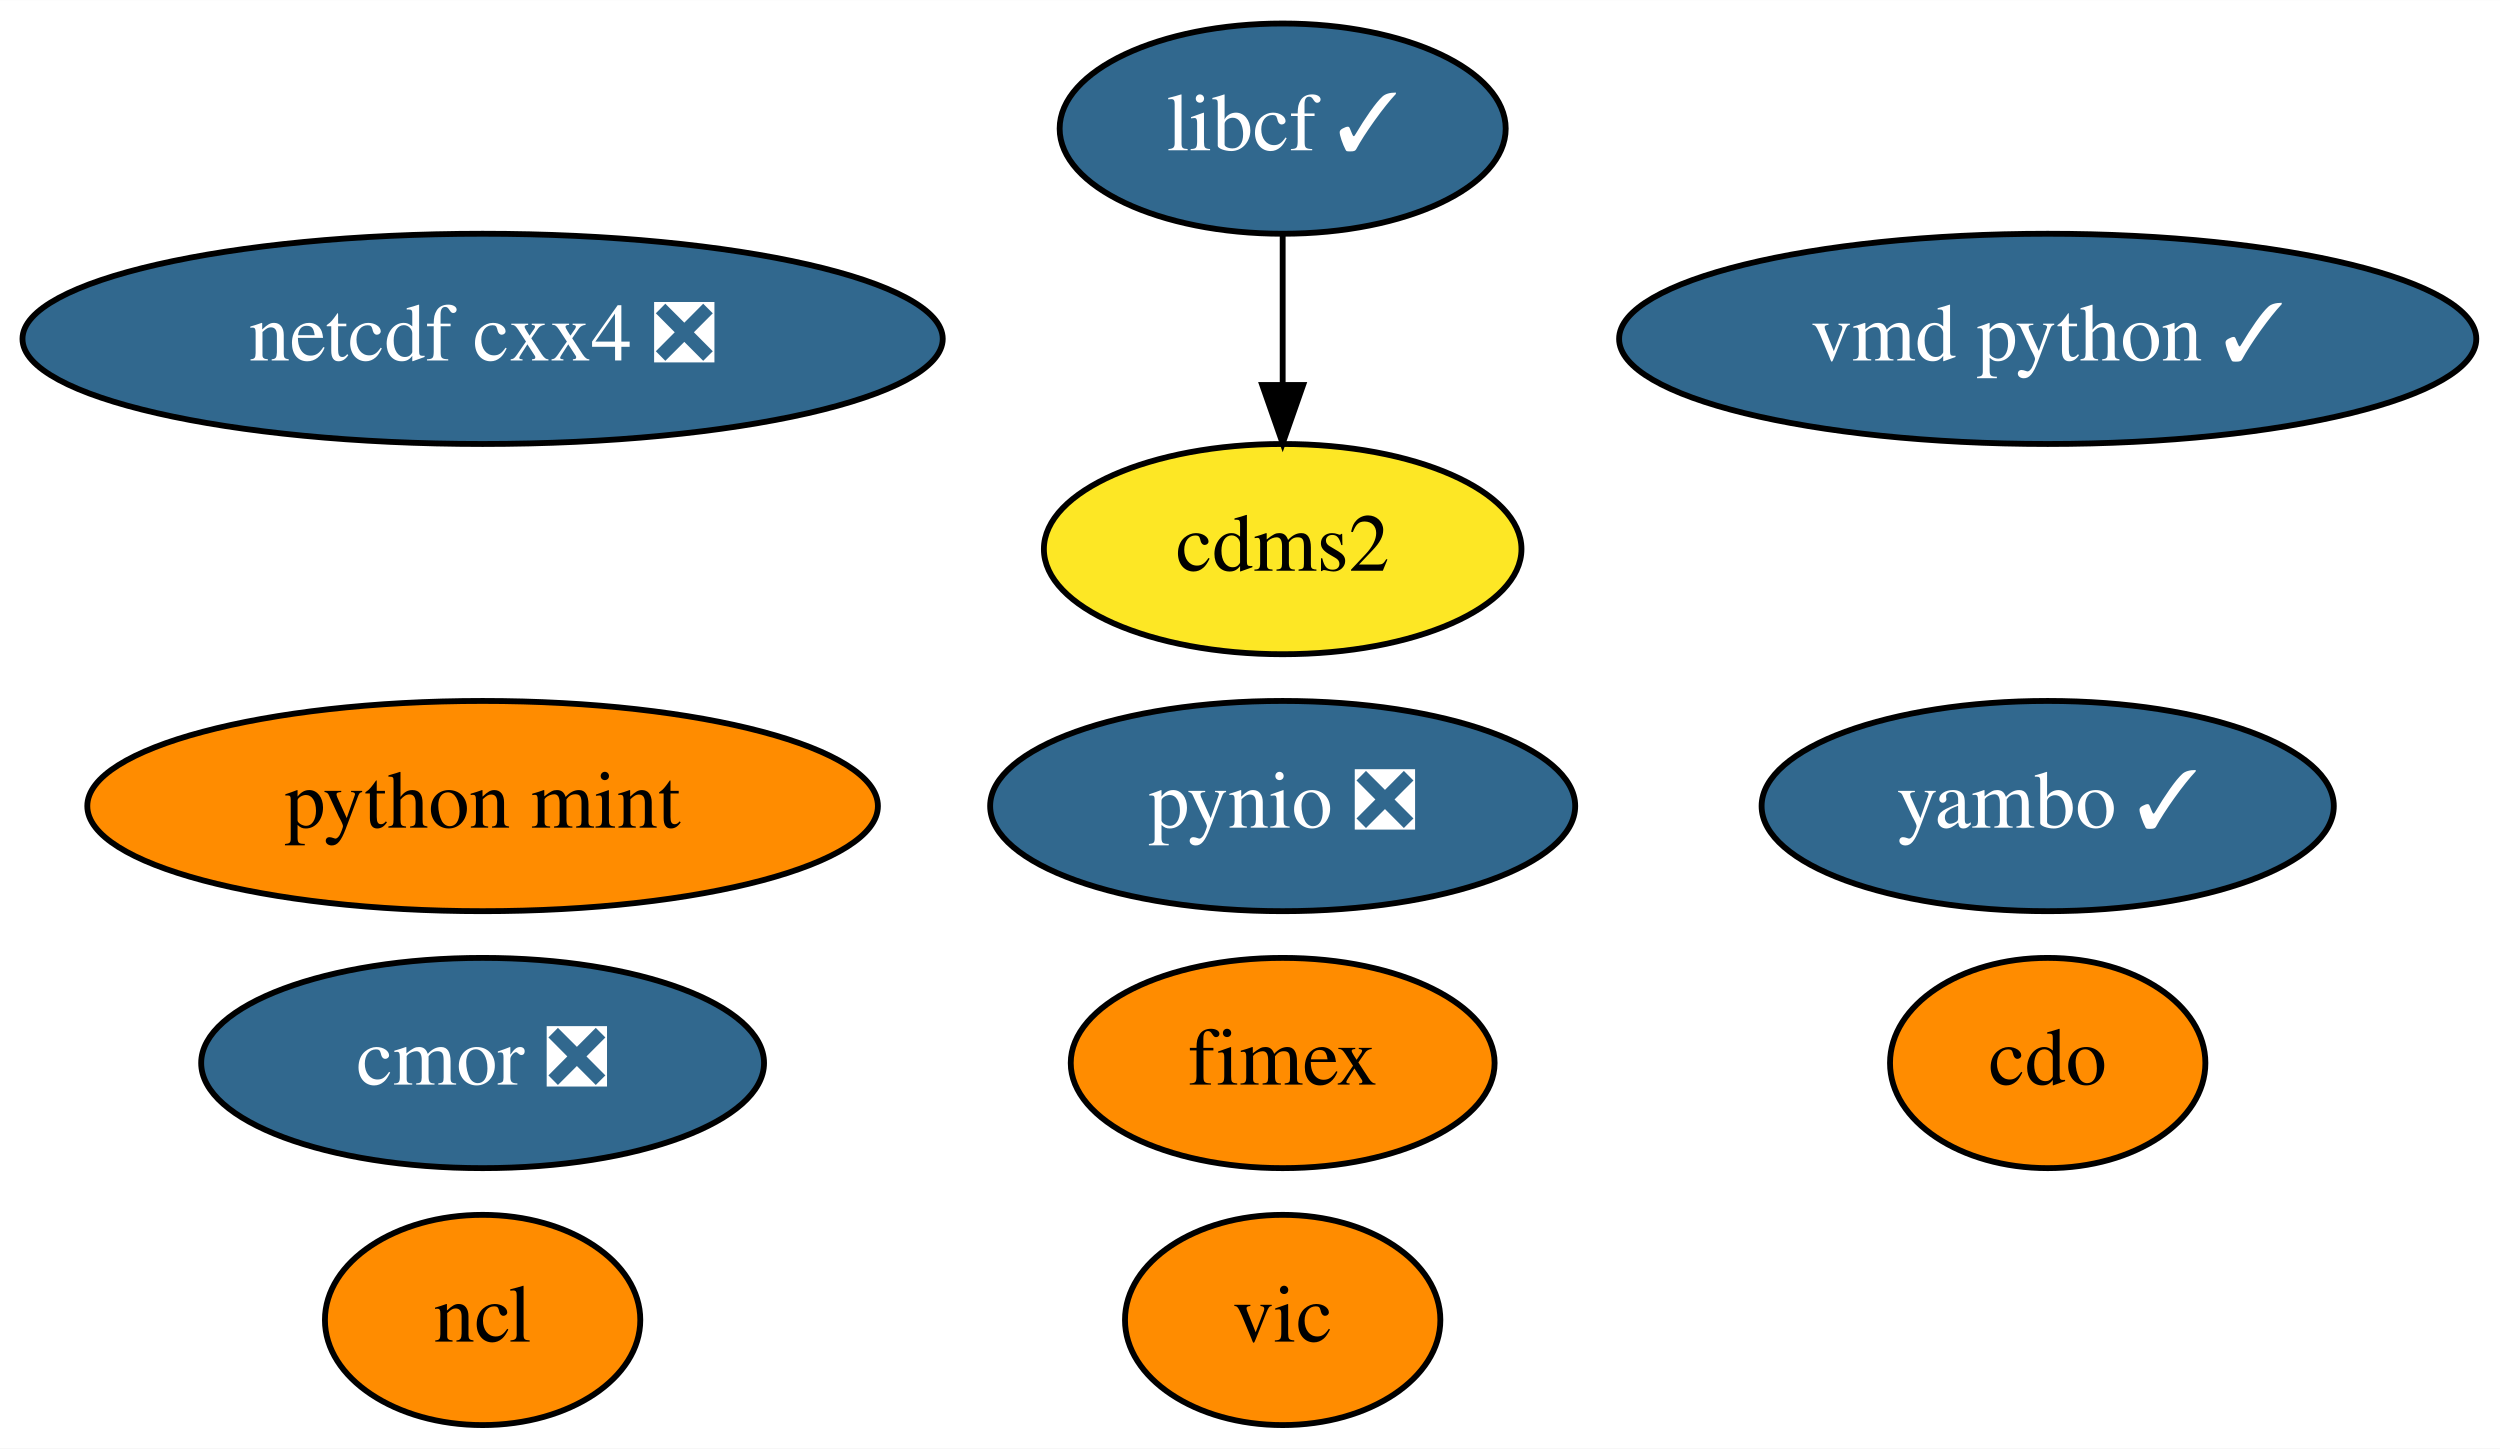
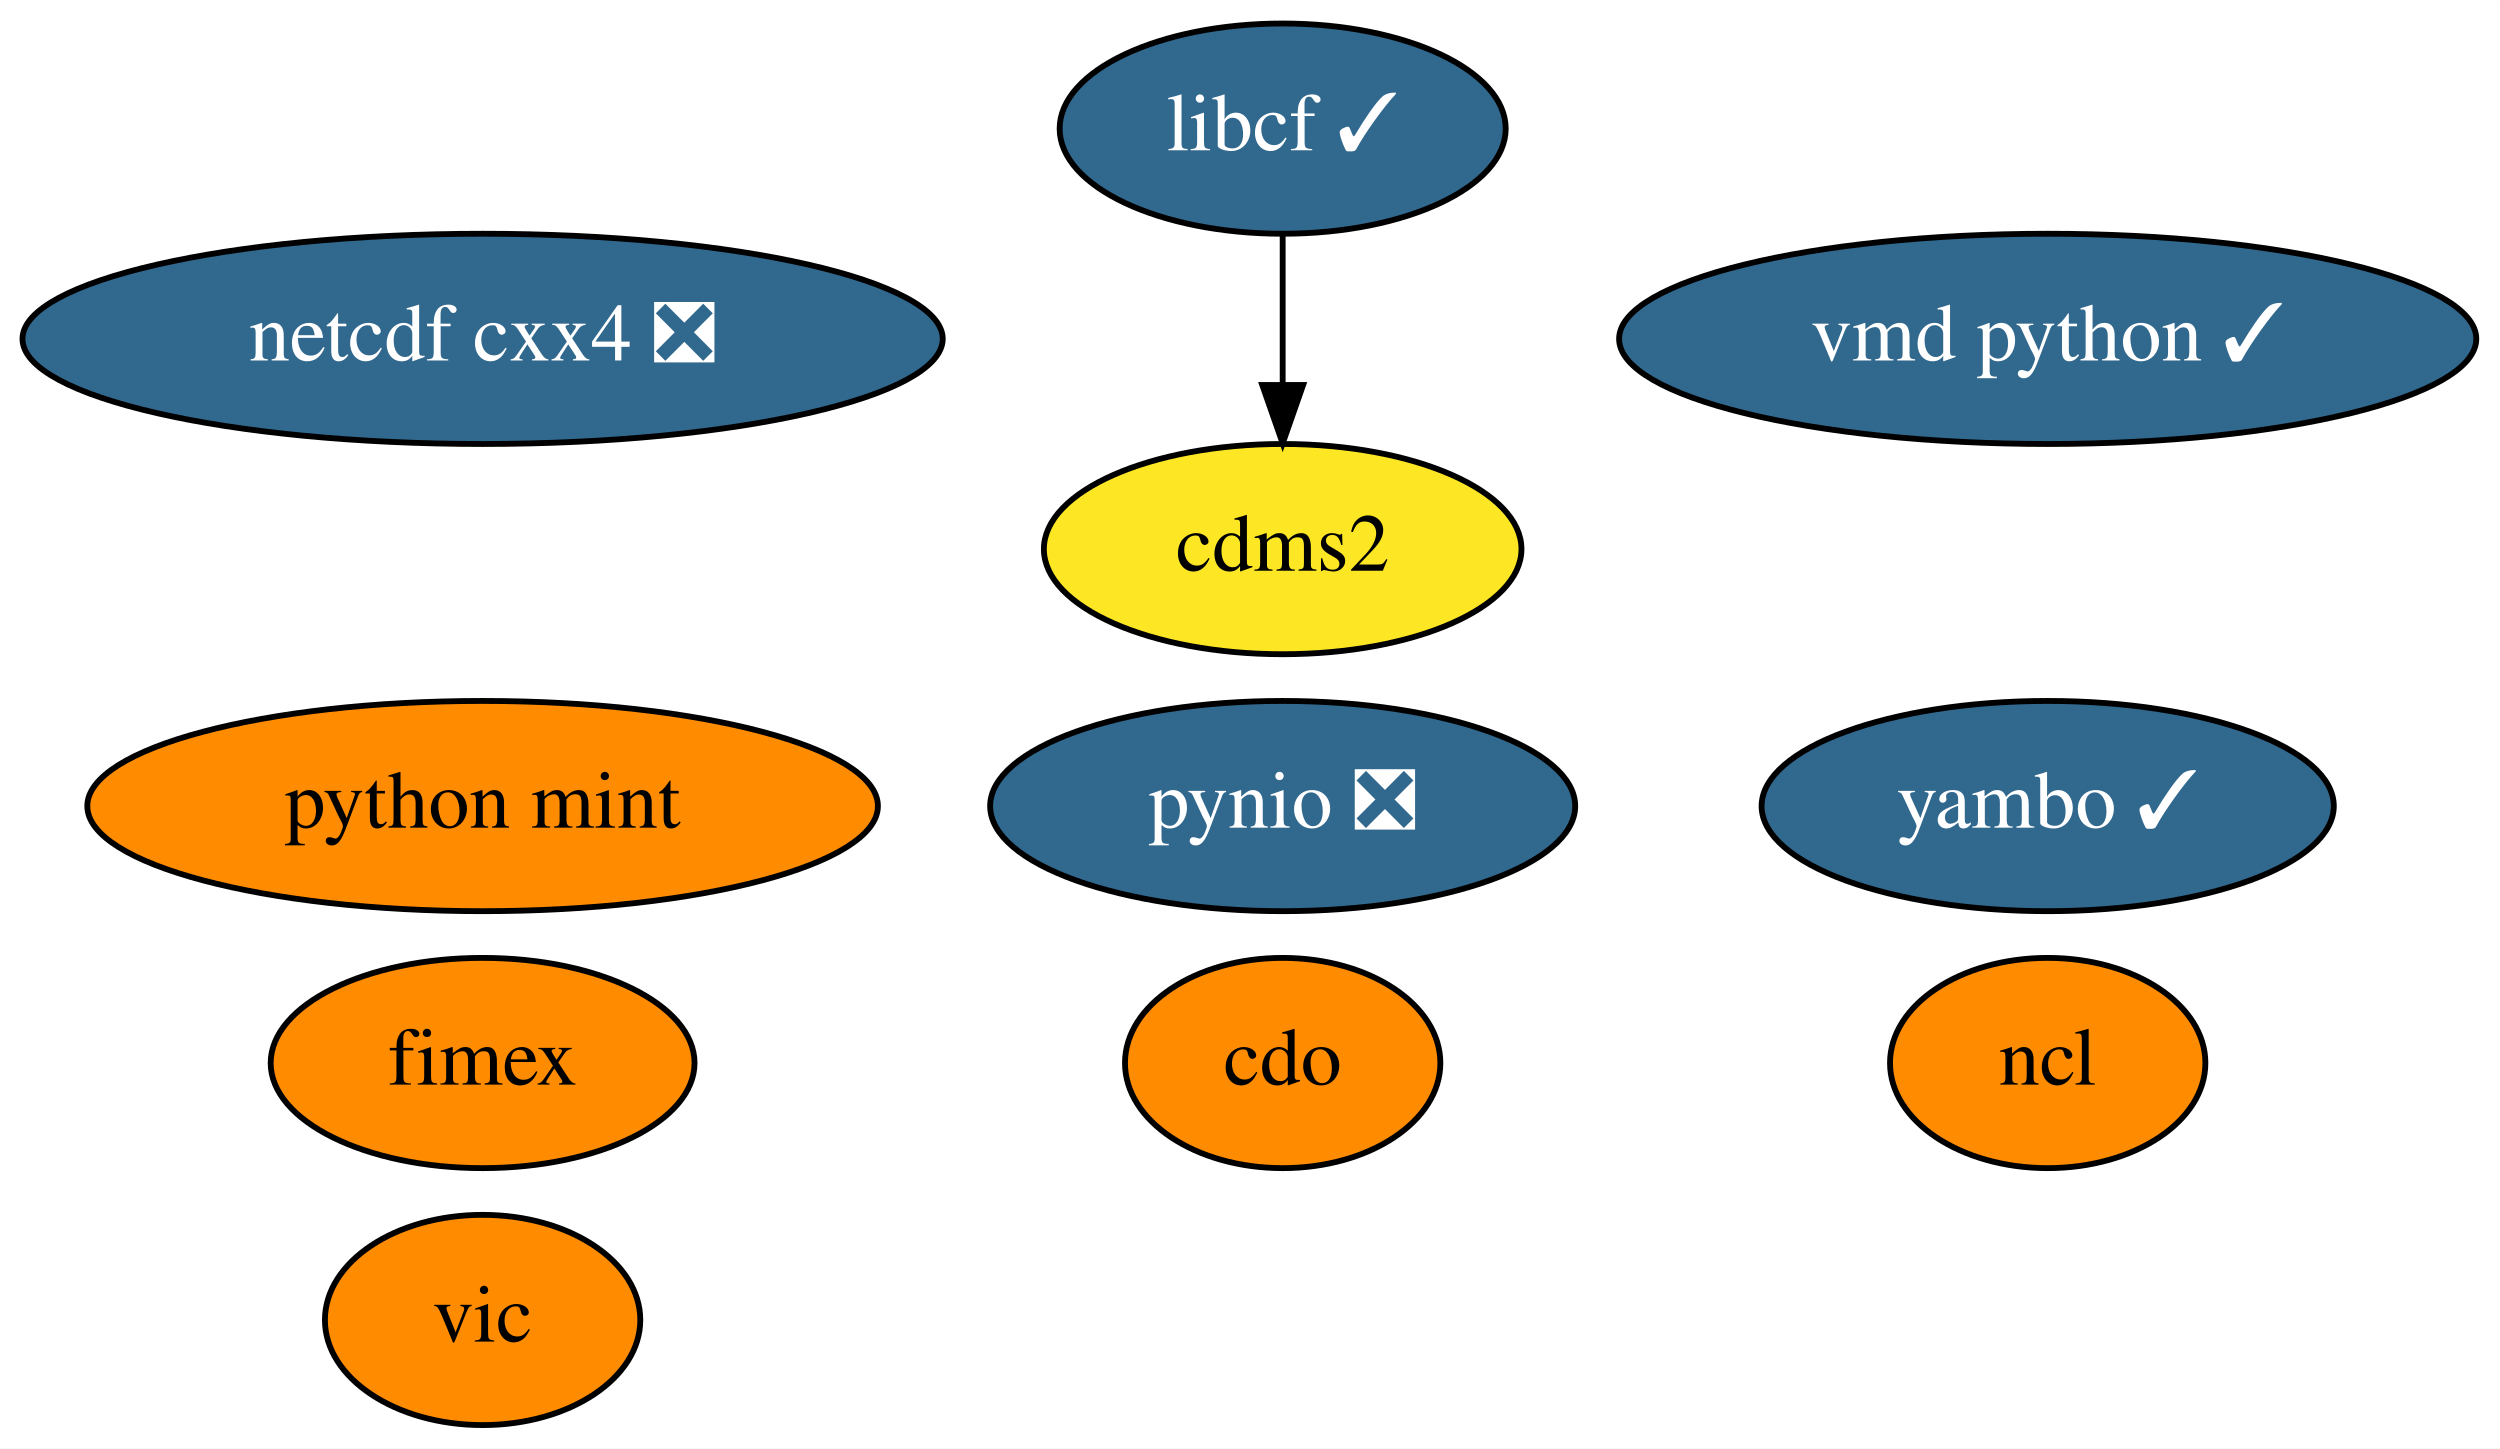
<svg xmlns="http://www.w3.org/2000/svg" xmlns:xlink="http://www.w3.org/1999/xlink" width="428pt" height="248pt" viewBox="0.00 0.00 428.09 248.00">
  <g id="graph0" class="graph" transform="scale(1 1) rotate(0) translate(4 244)">
    <polygon fill="white" stroke="transparent" points="-4,4 -4,-244 424.09,-244 424.09,4 -4,4" />
    <g id="node1" class="node">
      <g id="a_node1">
        <a xlink:href="https://github.com/conda-forge/cdms2-feedstock" xlink:title="cdms2">
          <ellipse fill="#fde725" stroke="black" cx="215.64" cy="-150" rx="40.89" ry="18" />
          <text text-anchor="middle" x="215.64" y="-146.3" font-family="Times,serif" font-size="14.00">cdms2</text>
        </a>
      </g>
    </g>
    <g id="node2" class="node">
      <g id="a_node2">
        <a xlink:href="https://github.com/conda-forge/cdo-feedstock" xlink:title="cdo">
-           <ellipse fill="#ff8c00" stroke="black" cx="346.64" cy="-62" rx="27" ry="18" />
-           <text text-anchor="middle" x="346.64" y="-58.3" font-family="Times,serif" font-size="14.00">cdo</text>
+           <ellipse fill="#ff8c00" stroke="black" cx="215.64" cy="-62" rx="27" ry="18" />
+           <text text-anchor="middle" x="215.64" y="-58.3" font-family="Times,serif" font-size="14.00">cdo</text>
        </a>
      </g>
    </g>
    <g id="node3" class="node">
      <g id="a_node3">
        <a xlink:href="https://github.com/conda-forge/libcf-feedstock/pull/46" xlink:title="libcf ✓">
          <ellipse fill="#31688e" stroke="black" cx="215.64" cy="-222" rx="38.19" ry="18" />
          <text text-anchor="middle" x="215.64" y="-218.3" font-family="Times,serif" font-size="14.00" fill="white">libcf ✓</text>
        </a>
      </g>
    </g>
    <g id="edge1" class="edge">
      <path fill="none" stroke="black" d="M215.64,-203.7C215.64,-195.98 215.64,-186.71 215.64,-178.11" />
      <polygon fill="black" stroke="black" points="219.14,-178.1 215.64,-168.1 212.14,-178.1 219.14,-178.1" />
    </g>
    <g id="node4" class="node">
      <g id="a_node4">
        <a xlink:href="https://github.com/conda-forge/ncl-feedstock" xlink:title="ncl">
-           <ellipse fill="#ff8c00" stroke="black" cx="78.64" cy="-18" rx="27" ry="18" />
-           <text text-anchor="middle" x="78.64" y="-14.3" font-family="Times,serif" font-size="14.00">ncl</text>
+           <ellipse fill="#ff8c00" stroke="black" cx="346.64" cy="-62" rx="27" ry="18" />
+           <text text-anchor="middle" x="346.64" y="-58.3" font-family="Times,serif" font-size="14.00">ncl</text>
        </a>
      </g>
    </g>
    <g id="node5" class="node">
      <g id="a_node5">
        <a xlink:href="https://github.com/conda-forge/netcdf-cxx4-feedstock/pull/35" xlink:title="netcdf cxx4 ❎">
          <ellipse fill="#31688e" stroke="black" cx="78.64" cy="-186" rx="78.79" ry="18" />
          <text text-anchor="middle" x="78.64" y="-182.3" font-family="Times,serif" font-size="14.00" fill="white">netcdf cxx4 ❎</text>
        </a>
      </g>
    </g>
    <g id="node6" class="node">
      <g id="a_node6">
        <a xlink:href="https://github.com/conda-forge/pynio-feedstock/pull/104" xlink:title="pynio ❎">
          <ellipse fill="#31688e" stroke="black" cx="215.64" cy="-106" rx="50.09" ry="18" />
          <text text-anchor="middle" x="215.64" y="-102.3" font-family="Times,serif" font-size="14.00" fill="white">pynio ❎</text>
        </a>
      </g>
    </g>
    <g id="node7" class="node">
      <g id="a_node7">
        <a xlink:href="https://github.com/conda-forge/vic-feedstock" xlink:title="vic">
-           <ellipse fill="#ff8c00" stroke="black" cx="215.64" cy="-18" rx="27" ry="18" />
-           <text text-anchor="middle" x="215.64" y="-14.3" font-family="Times,serif" font-size="14.00">vic</text>
+           <ellipse fill="#ff8c00" stroke="black" cx="78.64" cy="-18" rx="27" ry="18" />
+           <text text-anchor="middle" x="78.64" y="-14.3" font-family="Times,serif" font-size="14.00">vic</text>
        </a>
      </g>
    </g>
    <g id="node8" class="node">
      <g id="a_node8">
        <a xlink:href="https://github.com/conda-forge/vmd-python-feedstock/pull/25" xlink:title="vmd python ✓">
          <ellipse fill="#31688e" stroke="black" cx="346.64" cy="-186" rx="73.39" ry="18" />
          <text text-anchor="middle" x="346.64" y="-182.3" font-family="Times,serif" font-size="14.00" fill="white">vmd python ✓</text>
        </a>
      </g>
    </g>
    <g id="node9" class="node">
      <g id="a_node9">
-         <a xlink:href="https://github.com/conda-forge/cmor-feedstock/pull/39" xlink:title="cmor ❎">
-           <ellipse fill="#31688e" stroke="black" cx="78.64" cy="-62" rx="48.19" ry="18" />
-           <text text-anchor="middle" x="78.64" y="-58.3" font-family="Times,serif" font-size="14.00" fill="white">cmor ❎</text>
-         </a>
-       </g>
-     </g>
-     <g id="node10" class="node">
-       <g id="a_node10">
        <a xlink:href="https://github.com/conda-forge/python-mint-feedstock" xlink:title="python mint">
          <ellipse fill="#ff8c00" stroke="black" cx="78.64" cy="-106" rx="67.69" ry="18" />
          <text text-anchor="middle" x="78.64" y="-102.3" font-family="Times,serif" font-size="14.00">python mint</text>
        </a>
      </g>
    </g>
-     <g id="node11" class="node">
-       <g id="a_node11">
+     <g id="node10" class="node">
+       <g id="a_node10">
        <a xlink:href="https://github.com/conda-forge/fimex-feedstock" xlink:title="fimex">
-           <ellipse fill="#ff8c00" stroke="black" cx="215.64" cy="-62" rx="36.29" ry="18" />
-           <text text-anchor="middle" x="215.64" y="-58.3" font-family="Times,serif" font-size="14.00">fimex</text>
+           <ellipse fill="#ff8c00" stroke="black" cx="78.64" cy="-62" rx="36.29" ry="18" />
+           <text text-anchor="middle" x="78.64" y="-58.3" font-family="Times,serif" font-size="14.00">fimex</text>
        </a>
      </g>
    </g>
-     <g id="node12" class="node">
-       <g id="a_node12">
+     <g id="node11" class="node">
+       <g id="a_node11">
        <a xlink:href="https://github.com/conda-forge/yambo-feedstock/pull/5" xlink:title="yambo ✓">
          <ellipse fill="#31688e" stroke="black" cx="346.64" cy="-106" rx="48.99" ry="18" />
          <text text-anchor="middle" x="346.64" y="-102.3" font-family="Times,serif" font-size="14.00" fill="white">yambo ✓</text>
        </a>
      </g>
    </g>
  </g>
</svg>
